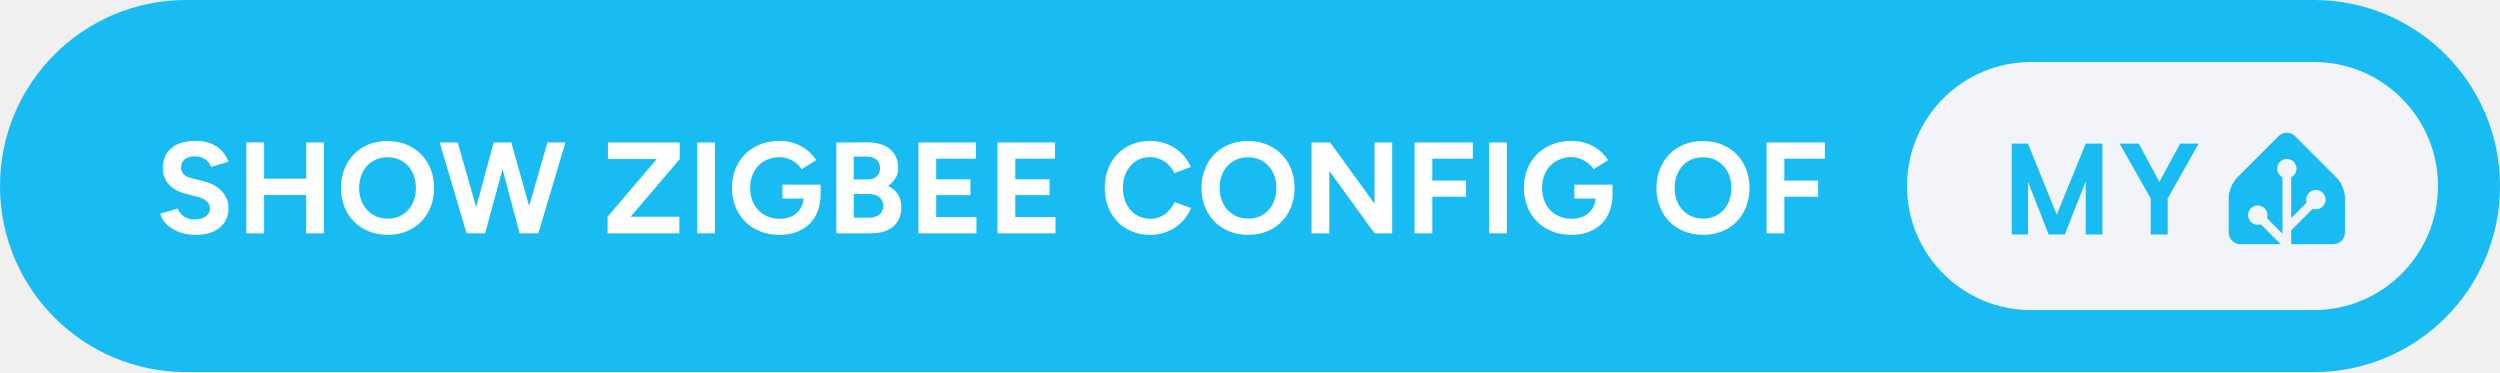
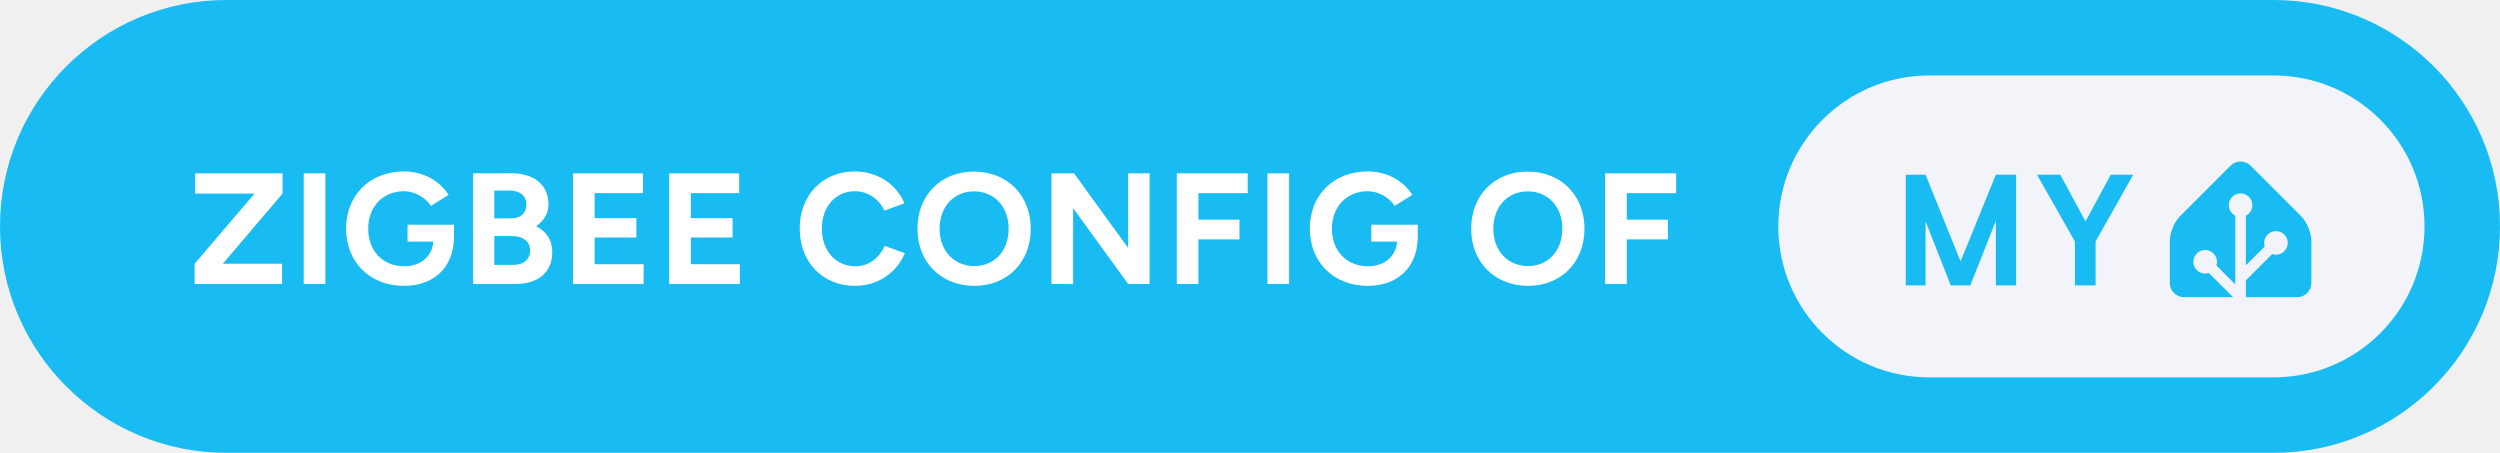
- <svg xmlns="http://www.w3.org/2000/svg" height="40" aria-label="Show Zigbee config of My Home Assistant" style="border-radius:24px;width:auto" viewBox="0 0 645 96">
-   <rect width="645" height="96" fill="#18BCF2" rx="48" />
-   <path fill="#fff" d="M50.42 60.6c5.46 0 8.54-2.75 8.54-6.93 0-3.12-2.31-5.9-6.36-6.9L49.51 46c-1.74-.44-2.81-1.24-2.81-2.72 0-1.84 1.34-2.95 3.58-2.95 2.18 0 3.66 1.24 4.19 2.75l4.46-1.37c-1.24-3.29-4.02-5.36-8.51-5.36-5.36 0-8.41 2.61-8.41 7.03 0 3.49 2.35 5.7 5.8 6.57l3.04.8c2.08.51 3.32 1.54 3.32 3.02 0 1.71-1.64 2.88-4.02 2.85-2.24-.04-3.75-1.28-4.32-2.82l-4.49 1.34c.67 2.88 4.32 5.46 9.08 5.46m13.13-.4 4.59.03v-9.91h10.85v9.88h4.59V36.75h-4.59v9.35H68.14v-9.35l-4.59-.03Zm36.52.4c6.96 0 11.92-5.02 11.92-12.09 0-7.1-4.96-12.13-12.02-12.13-7.04 0-12 4.99-12 12.13 0 7.07 4.99 12.09 12.1 12.09m0-4.19c-4.36 0-7.41-3.28-7.41-7.9 0-4.66 3.02-7.94 7.31-7.94 4.32 0 7.33 3.28 7.33 7.94 0 4.62-2.98 7.9-7.23 7.9m20.3 3.79h4.79l4.49-16.52 4.42 16.52h4.82l7-23.45h-4.65l-4.73 16.41-4.59-16.41h-4.55l-4.52 16.68-4.76-16.68h-4.66Zm36.38 0h18.52v-4.29h-12.56l12.66-14.87v-4.29h-18.52v4.29h12.59l-12.69 14.87Zm23.11 0h4.59V36.75h-4.59Zm21.24.4c6.13 0 10.45-3.65 10.62-10.12v-2.84h-9.85v3.58h5.46c-.2 3.15-2.71 5.23-6.13 5.23-4.62 0-7.67-3.32-7.67-7.98 0-4.65 3.15-7.93 7.57-7.93 2.21 0 4.56 1.27 5.73 3.11l3.75-2.34c-1.87-2.89-5.19-4.96-9.48-4.96-7.2 0-12.26 5.02-12.26 12.12 0 7.11 5.06 12.13 12.26 12.13m14.67-.4h9.02c4.69 0 7.77-2.41 7.77-6.7 0-2.65-1.24-4.42-3.42-5.53 1.64-1.17 2.61-2.78 2.61-4.55 0-4.43-3.21-6.7-8.04-6.7l-3.45.03h-4.49Zm7.68-19.8c2.21-.03 3.61 1.07 3.61 2.95s-1.27 2.95-3.25 2.95h-3.55v-5.9Zm.53 9.65c2.41-.03 3.89 1.17 3.89 3.08 0 1.81-1.34 3.02-3.52 3.02h-4.09v-6.1h.24Zm12.97 10.15h14.97v-4.19h-10.38v-5.66h8.84v-4.09h-8.84v-5.32h10.25v-4.19h-14.84Zm20.4 0h14.97v-4.19h-10.38v-5.66h8.84v-4.09h-8.84v-5.32h10.25v-4.19h-14.84Zm39.39.4c4.86 0 8.88-2.81 10.56-6.93l-4.26-1.54c-1.17 2.54-3.35 4.32-6.23 4.32-4.15 0-7.1-3.29-7.1-7.98 0-4.65 2.91-7.93 7-7.93 2.78 0 5.09 1.64 6.27 4.12l4.25-1.58c-1.71-3.99-5.7-6.73-10.52-6.73-6.87 0-11.69 5.02-11.69 12.12 0 7.11 4.86 12.13 11.72 12.13m25.33 0c6.97 0 11.93-5.02 11.93-12.09 0-7.1-4.96-12.13-12.03-12.13-7.04 0-11.99 4.99-11.99 12.13 0 7.07 4.99 12.09 12.09 12.09m0-4.19c-4.35 0-7.4-3.28-7.4-7.9 0-4.66 3.01-7.94 7.3-7.94 4.32 0 7.34 3.28 7.34 7.94 0 4.62-2.99 7.9-7.24 7.9m16.31 3.79 4.59.03V44.12l11.66 16.08h4.56V36.75h-4.56v15.81l-11.45-15.81h-4.8Zm26.57 0h4.59v-9.45h8.71v-4.18h-8.71v-5.63h10.45v-4.19h-15.04Zm19.23 0h4.59V36.75h-4.59Zm21.24.4c6.13 0 10.45-3.65 10.62-10.12v-2.84h-9.85v3.58h5.46c-.2 3.15-2.71 5.23-6.13 5.23-4.62 0-7.67-3.32-7.67-7.98 0-4.65 3.15-7.93 7.57-7.93 2.21 0 4.55 1.27 5.73 3.11l3.75-2.34c-1.88-2.89-5.19-4.96-9.48-4.96-7.2 0-12.26 5.02-12.26 12.12 0 7.11 5.06 12.13 12.26 12.13m34.03 0c6.97 0 11.93-5.02 11.93-12.09 0-7.1-4.96-12.13-12.03-12.13-7.03 0-11.99 4.99-11.99 12.13 0 7.07 4.99 12.09 12.09 12.09m0-4.19c-4.35 0-7.4-3.28-7.4-7.9 0-4.66 3.02-7.94 7.3-7.94 4.33 0 7.34 3.28 7.34 7.94 0 4.62-2.98 7.9-7.24 7.9m16.32 3.79h4.59v-9.45h8.71v-4.18h-8.71v-5.63h10.45v-4.19h-15.04Z" />
-   <g style="transform:translate(148px,0)">
+ <svg xmlns="http://www.w3.org/2000/svg" height="40" aria-label="Zigbee config of My Home Assistant" style="border-radius:24px;width:auto" viewBox="0 0 530 96">
+   <rect width="530" height="96" fill="#18BCF2" rx="48" />
+   <path fill="#fff" d="M41.27 60.2H59.8v-4.29H47.24L59.9 41.04v-4.29H41.37v4.29h12.6l-12.7 14.87Zm23.12 0h4.59V36.75h-4.59Zm21.24.4c6.13 0 10.45-3.65 10.62-10.12v-2.84H86.4v3.58h5.46c-.2 3.15-2.72 5.23-6.13 5.23-4.63 0-7.67-3.32-7.67-7.98 0-4.65 3.14-7.93 7.57-7.93 2.21 0 4.55 1.27 5.73 3.11l3.75-2.34c-1.88-2.89-5.19-4.96-9.48-4.96-7.21 0-12.26 5.02-12.26 12.12 0 7.11 5.05 12.13 12.26 12.13m14.67-.4h9.01c4.69 0 7.77-2.41 7.77-6.7 0-2.65-1.24-4.42-3.41-5.53 1.64-1.17 2.61-2.78 2.61-4.55 0-4.43-3.22-6.7-8.04-6.7l-3.45.03h-4.49Zm7.67-19.8c2.21-.03 3.62 1.07 3.62 2.95s-1.27 2.95-3.25 2.95h-3.55v-5.9Zm.54 9.65c2.41-.03 3.88 1.17 3.88 3.08 0 1.81-1.34 3.02-3.51 3.02h-4.09v-6.1h.23Zm12.96 10.15h14.98v-4.19h-10.39v-5.66h8.85v-4.09h-8.85v-5.32h10.25v-4.19h-14.84Zm20.4 0h14.98v-4.19h-10.39v-5.66h8.85v-4.09h-8.85v-5.32h10.25v-4.19h-14.84Zm39.4.4c4.86 0 8.88-2.81 10.55-6.93l-4.25-1.54c-1.18 2.54-3.35 4.32-6.23 4.32-4.16 0-7.11-3.29-7.11-7.98 0-4.65 2.92-7.93 7.01-7.93 2.78 0 5.09 1.64 6.26 4.12l4.25-1.58c-1.7-3.99-5.69-6.73-10.51-6.73-6.87 0-11.7 5.02-11.7 12.12 0 7.11 4.86 12.13 11.73 12.13m25.33 0c6.96 0 11.92-5.02 11.92-12.09 0-7.1-4.96-12.13-12.03-12.13-7.03 0-11.99 4.99-11.99 12.13 0 7.07 4.99 12.09 12.1 12.09m0-4.19c-4.36 0-7.41-3.28-7.41-7.9 0-4.66 3.02-7.94 7.3-7.94 4.33 0 7.34 3.28 7.34 7.94 0 4.62-2.98 7.9-7.23 7.9m16.31 3.79 4.59.03V44.12l11.66 16.08h4.55V36.75h-4.55v15.81L227.7 36.75h-4.79Zm26.57 0h4.58v-9.45h8.71v-4.18h-8.71v-5.63h10.46v-4.19h-15.04Zm19.22 0h4.59V36.75h-4.59Zm21.24.4c6.13 0 10.46-3.65 10.62-10.12v-2.84h-9.85v3.58h5.46c-.2 3.15-2.71 5.23-6.13 5.23-4.62 0-7.67-3.32-7.67-7.98 0-4.65 3.15-7.93 7.57-7.93 2.21 0 4.56 1.27 5.73 3.11l3.75-2.34c-1.87-2.89-5.19-4.96-9.48-4.96-7.2 0-12.26 5.02-12.26 12.12 0 7.11 5.06 12.13 12.26 12.13m34.04 0c6.97 0 11.93-5.02 11.93-12.09 0-7.1-4.96-12.13-12.03-12.13-7.04 0-11.99 4.99-11.99 12.13 0 7.07 4.99 12.09 12.09 12.09m0-4.19c-4.36 0-7.4-3.28-7.4-7.9 0-4.66 3.01-7.94 7.3-7.94 4.32 0 7.34 3.28 7.34 7.94 0 4.62-2.99 7.9-7.24 7.9m16.31 3.79h4.59v-9.45h8.71v-4.18h-8.71v-5.63h10.46v-4.19h-15.05Z" />
+   <g style="transform:translate(33px,0)">
    <rect width="137" height="64" x="344" y="16" fill="#F2F4F9" rx="32" />
    <path fill="#18BCF2" d="M394.419 37.047V60.5h-4.297V46.797L384.716 60.5h-4.157l-5.343-13.594V60.5h-4.188V37.047h4.188l7.422 18.36 7.484-18.36zm9.365 0 5.344 9.89 5.344-9.89h4.766l-7.969 14.14V60.5h-4.391v-9.312l-8.031-14.141zM457 60c0 1.65-1.35 3-3 3h-24c-1.65 0-3-1.35-3-3v-9c0-1.65.95-3.95 2.12-5.12l10.76-10.76a3 3 0 0 1 4.24 0l10.76 10.76c1.17 1.17 2.12 3.47 2.12 5.12z" />
    <path fill="#F2F4F9" stroke="#F2F4F9" d="M442 45.5a2 2 0 1 0 0-4 2 2 0 0 0 0 4Z" />
    <path fill="#F2F4F9" stroke="#F2F4F9" stroke-miterlimit="10" d="M449.5 53.5a2 2 0 1 0 0-4 2 2 0 0 0 0 4ZM434.5 57.5a2 2 0 1 0 0-4 2 2 0 0 0 0 4Z" />
    <path fill="none" stroke="#F2F4F9" stroke-miterlimit="10" stroke-width="2.25" d="M442 43.48V63l-7.5-7.5M449.5 51.46l-7.41 7.41" />
  </g>
</svg>
